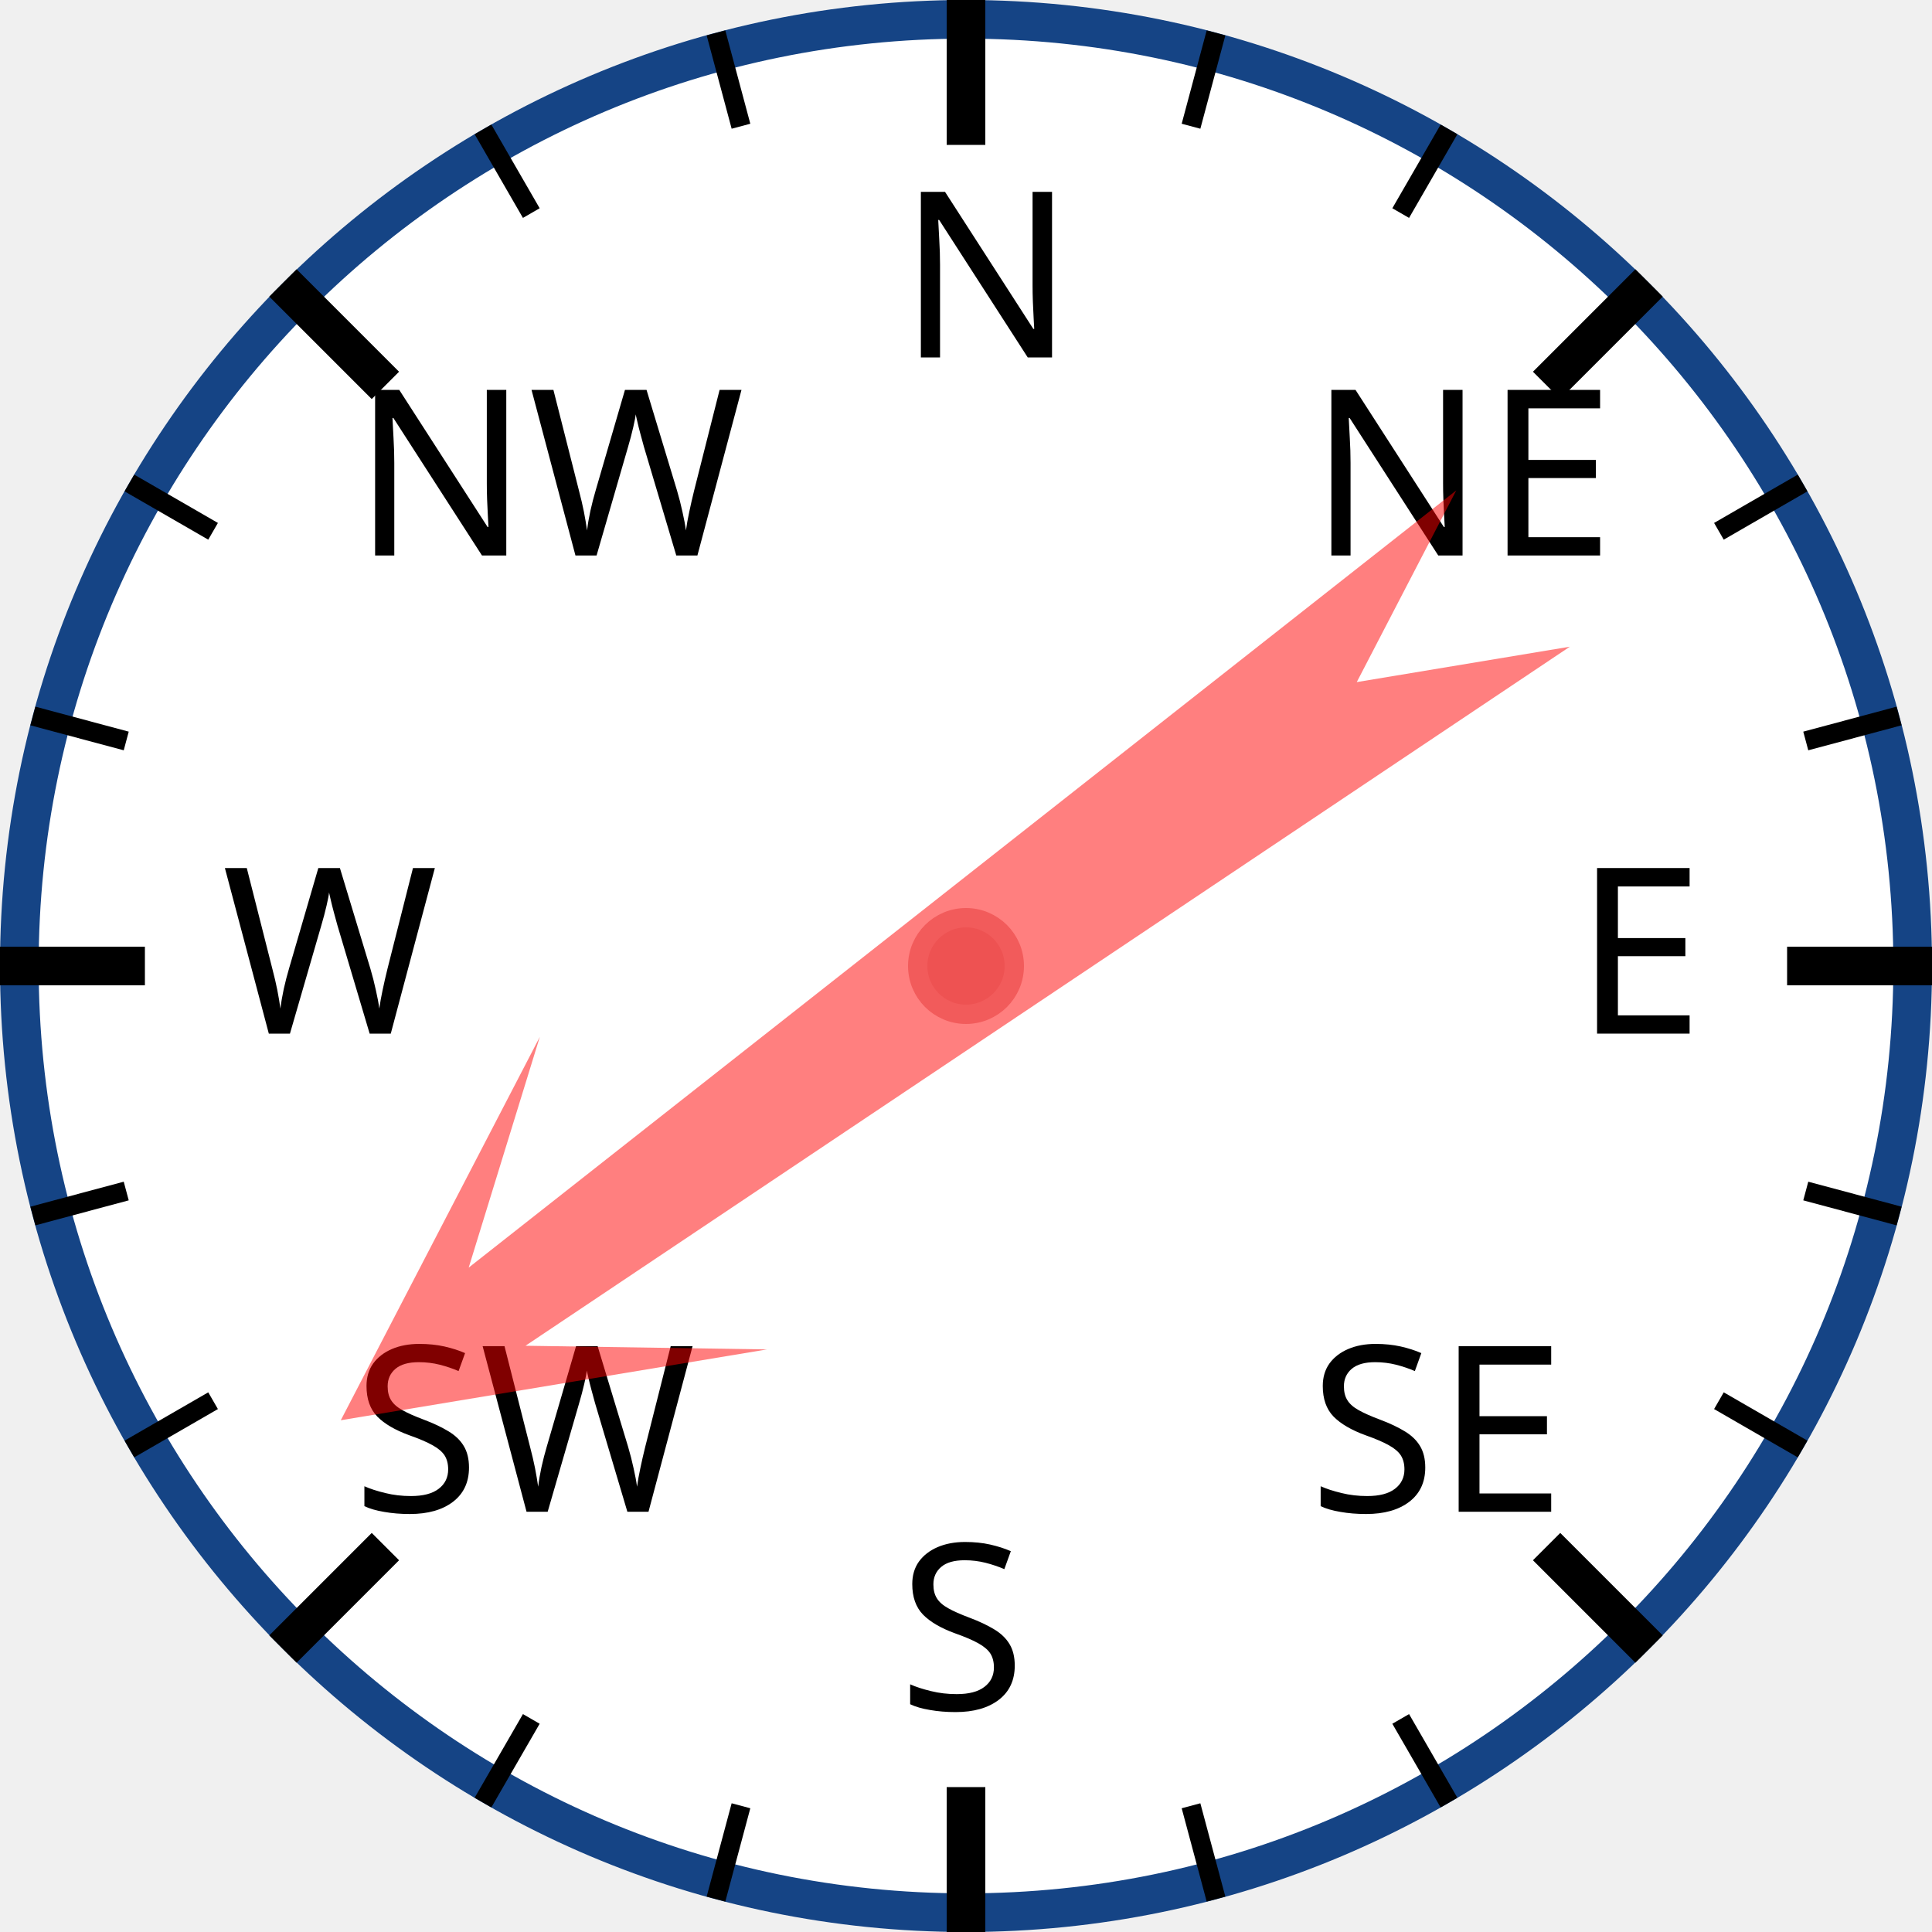
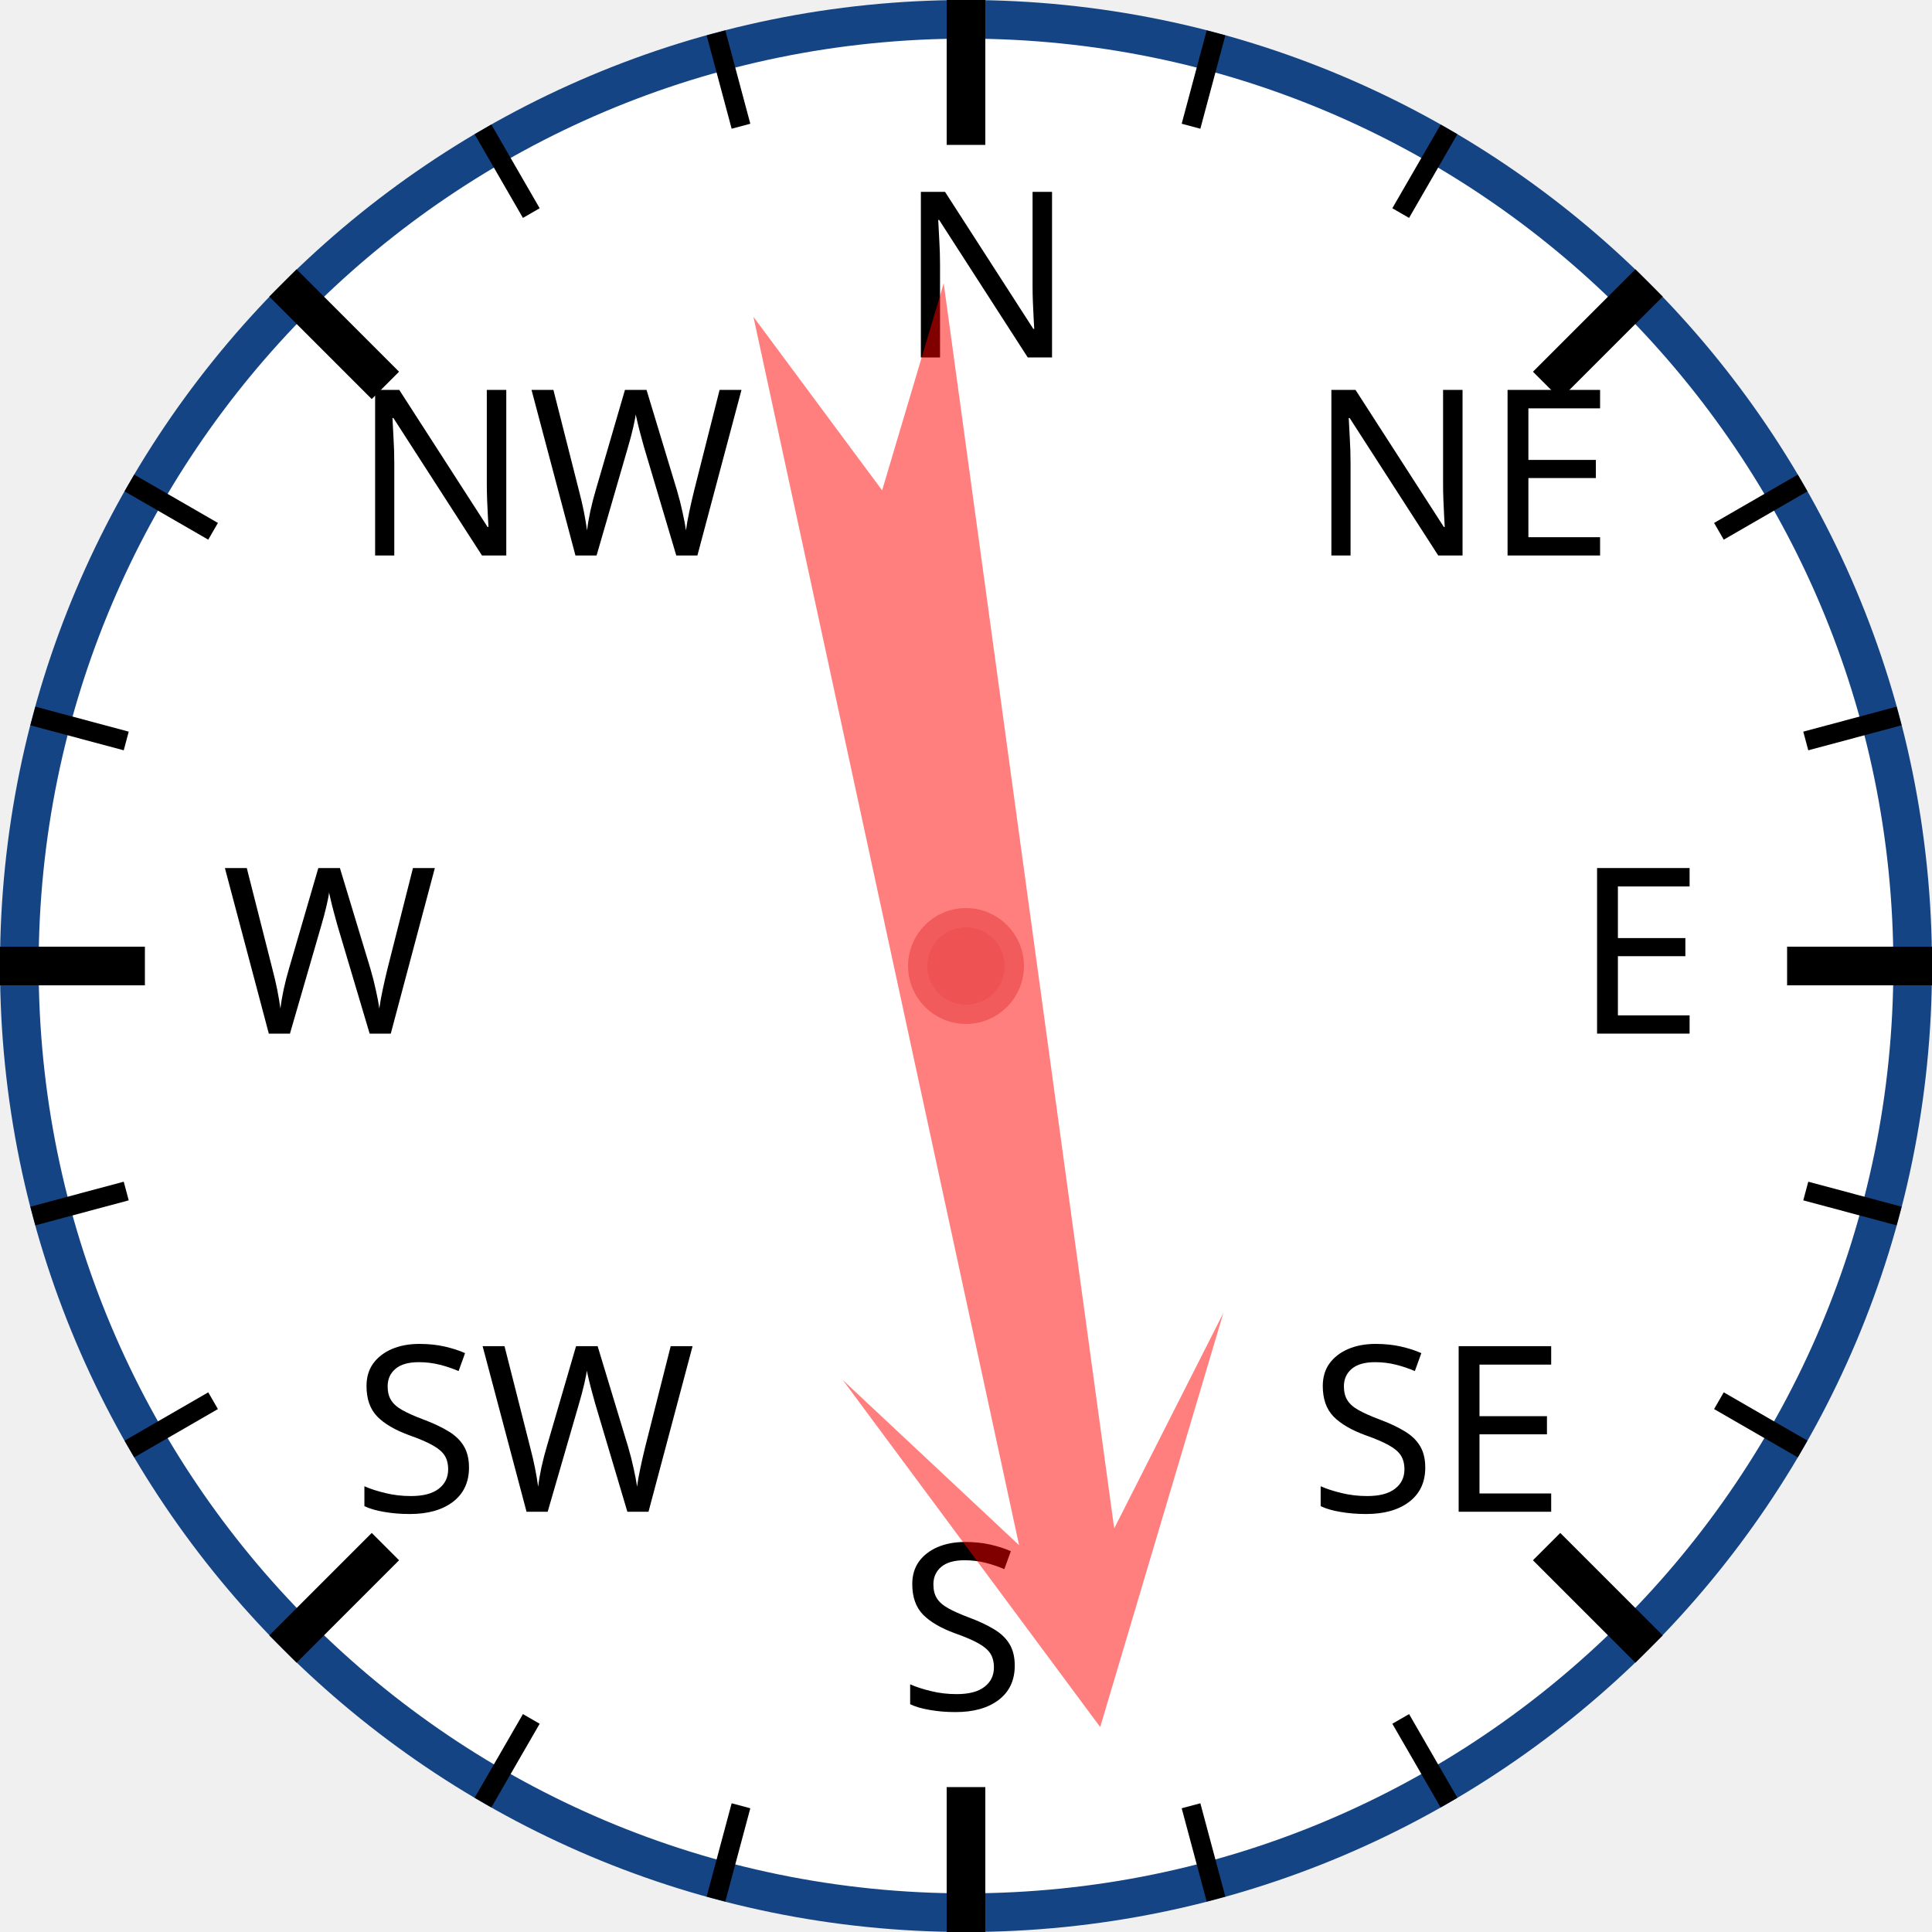
<svg xmlns="http://www.w3.org/2000/svg" width="120px" height="120px" viewBox="0 0 200 200">
  <circle cx="100" cy="100" r="98" style="fill: white; stroke: #154485; stroke-width: 4;" />
  <text x="93.0" y="37.0" style="font-family: sans-serif; font-size: 18pt;">N</text>
  <line x1="100.0" y1="0.0" x2="100.0" y2="15.0" style="stroke: black; stroke-width: 4;" />
  <line x1="74.118" y1="3.407" x2="76.706" y2="13.067" style="stroke: black; stroke-width: 2;" />
  <line x1="50" y1="13.397" x2="55" y2="22.058" style="stroke: black; stroke-width: 2;" />
  <text x="36.503" y="57.503" style="font-family: sans-serif; font-size: 18pt;">NW</text>
  <line x1="29.289" y1="29.289" x2="39.896" y2="39.896" style="stroke: black; stroke-width: 4;" />
  <line x1="13.397" y1="50" x2="22.058" y2="55" style="stroke: black; stroke-width: 2;" />
  <line x1="3.407" y1="74.118" x2="13.067" y2="76.706" style="stroke: black; stroke-width: 2;" />
  <text x="23.0" y="107.0" style="font-family: sans-serif; font-size: 18pt;">W</text>
  <line x1="0.0" y1="100.0" x2="15.0" y2="100.0" style="stroke: black; stroke-width: 4;" />
  <line x1="3.407" y1="125.882" x2="13.067" y2="123.294" style="stroke: black; stroke-width: 2;" />
  <line x1="13.397" y1="150" x2="22.058" y2="145" style="stroke: black; stroke-width: 2;" />
  <text x="36.503" y="156.497" style="font-family: sans-serif; font-size: 18pt;">SW</text>
  <line x1="29.289" y1="170.711" x2="39.896" y2="160.104" style="stroke: black; stroke-width: 4;" />
  <line x1="50" y1="186.603" x2="55" y2="177.942" style="stroke: black; stroke-width: 2;" />
  <line x1="74.118" y1="196.593" x2="76.706" y2="186.933" style="stroke: black; stroke-width: 2;" />
  <text x="93" y="177.0" style="font-family: sans-serif; font-size: 18pt;">S</text>
  <line x1="100" y1="200.0" x2="100" y2="185.0" style="stroke: black; stroke-width: 4;" />
  <line x1="125.882" y1="196.593" x2="123.294" y2="186.933" style="stroke: black; stroke-width: 2;" />
  <line x1="150.0" y1="186.603" x2="145.0" y2="177.942" style="stroke: black; stroke-width: 2;" />
  <text x="135.497" y="156.497" style="font-family: sans-serif; font-size: 18pt;">SE</text>
  <line x1="170.711" y1="170.711" x2="160.104" y2="160.104" style="stroke: black; stroke-width: 4;" />
  <line x1="186.603" y1="150" x2="177.942" y2="145" style="stroke: black; stroke-width: 2;" />
  <line x1="196.593" y1="125.882" x2="186.933" y2="123.294" style="stroke: black; stroke-width: 2;" />
  <text x="163.0" y="107" style="font-family: sans-serif; font-size: 18pt;">E</text>
  <line x1="200.0" y1="100" x2="185.0" y2="100" style="stroke: black; stroke-width: 4;" />
  <line x1="196.593" y1="74.118" x2="186.933" y2="76.706" style="stroke: black; stroke-width: 2;" />
  <line x1="186.603" y1="50" x2="177.942" y2="55" style="stroke: black; stroke-width: 2;" />
  <text x="135.497" y="57.503" style="font-family: sans-serif; font-size: 18pt;">NE</text>
  <line x1="170.711" y1="29.289" x2="160.104" y2="39.896" style="stroke: black; stroke-width: 4;" />
  <line x1="150" y1="13.397" x2="145" y2="22.058" style="stroke: black; stroke-width: 2;" />
  <line x1="125.882" y1="3.407" x2="123.294" y2="13.067" style="stroke: black; stroke-width: 2;" />
-   <polygon points="100 20 120 60 105 40 110 170 100 150 90 170 95 40 80 60" style="fill: red; fill-opacity: 0.5;" transform="rotate(234,100,100)" />
+   <polygon points="100 20 120 60 105 40 110 170 100 150 90 170 95 40 80 60" style="fill: red; fill-opacity: 0.5;" transform="rotate(170,100,100)" />
  <circle cx="100" cy="100" r="5" style="fill: #EE5252; stroke: #F25B5B; stroke-width: 2;" />
</svg>
